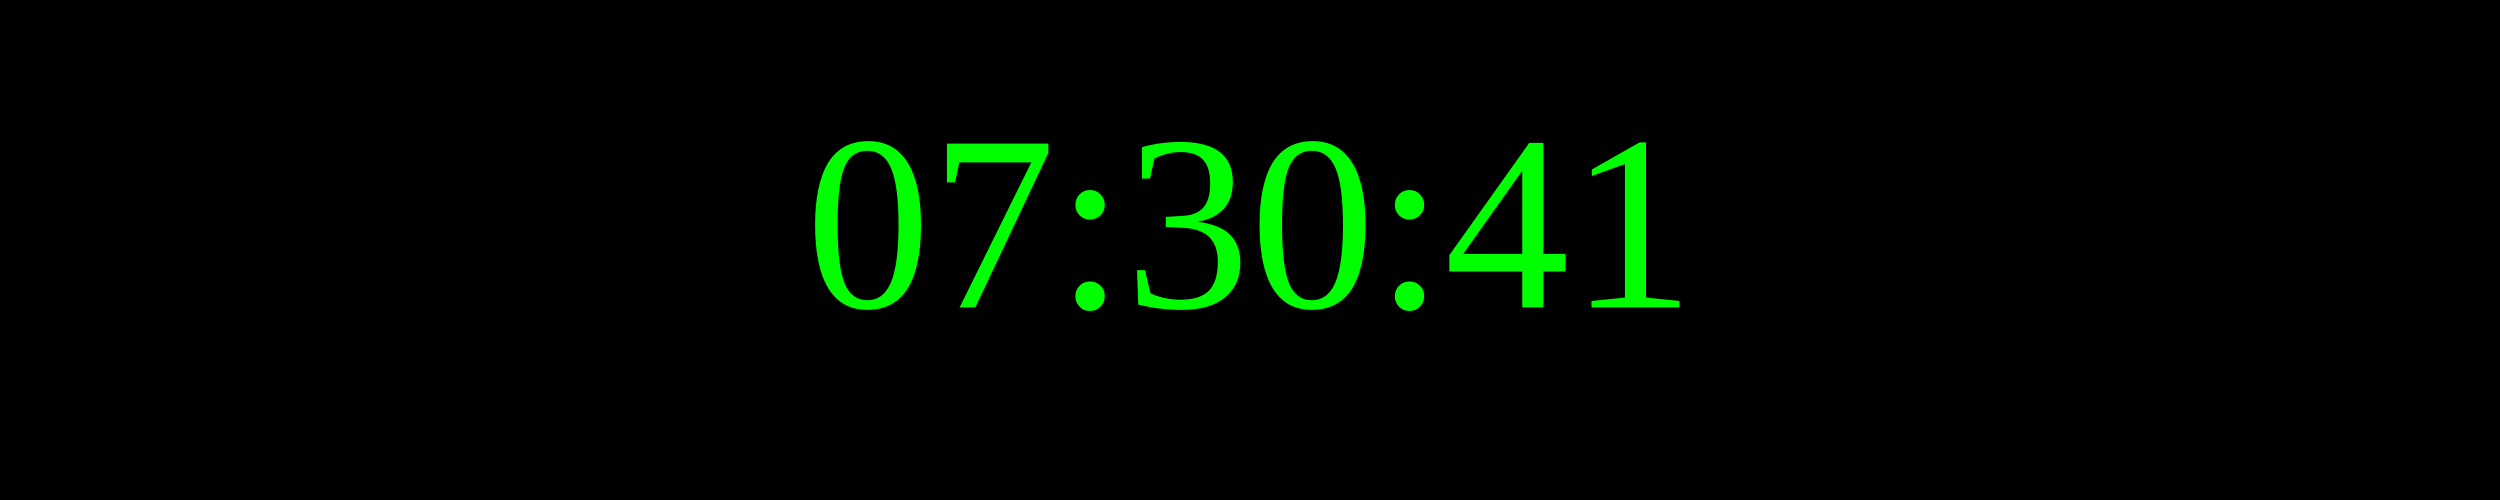
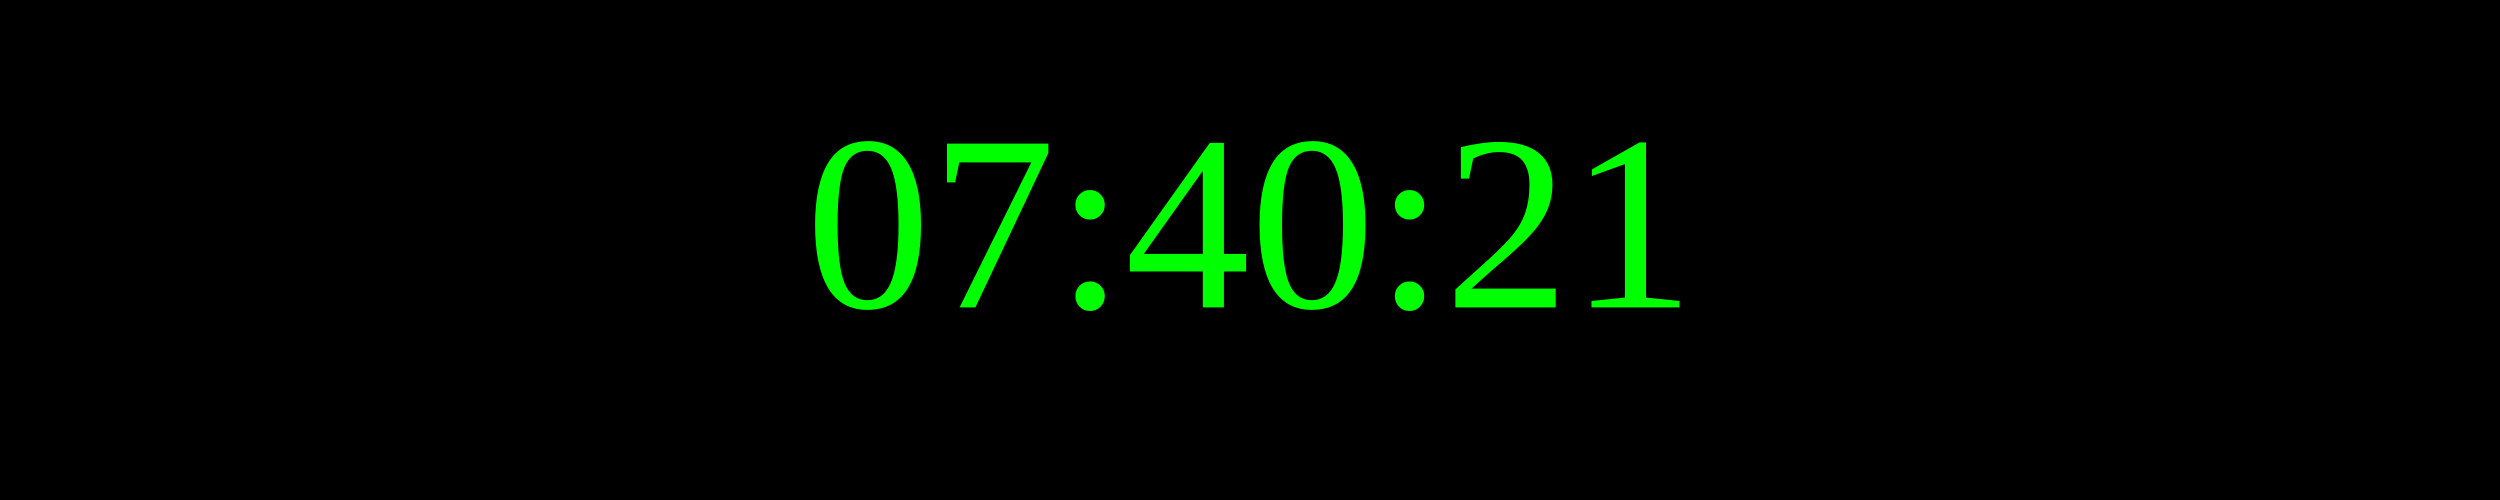
<svg xmlns="http://www.w3.org/2000/svg" width="250" height="50">
  <rect width="100%" height="100%" fill="black" />
  <text x="50%" y="50%" font-size="25" fill="lime" text-anchor="middle" dominant-baseline="middle">
- 07:30:41
+ 07:40:21
</text>
</svg>
